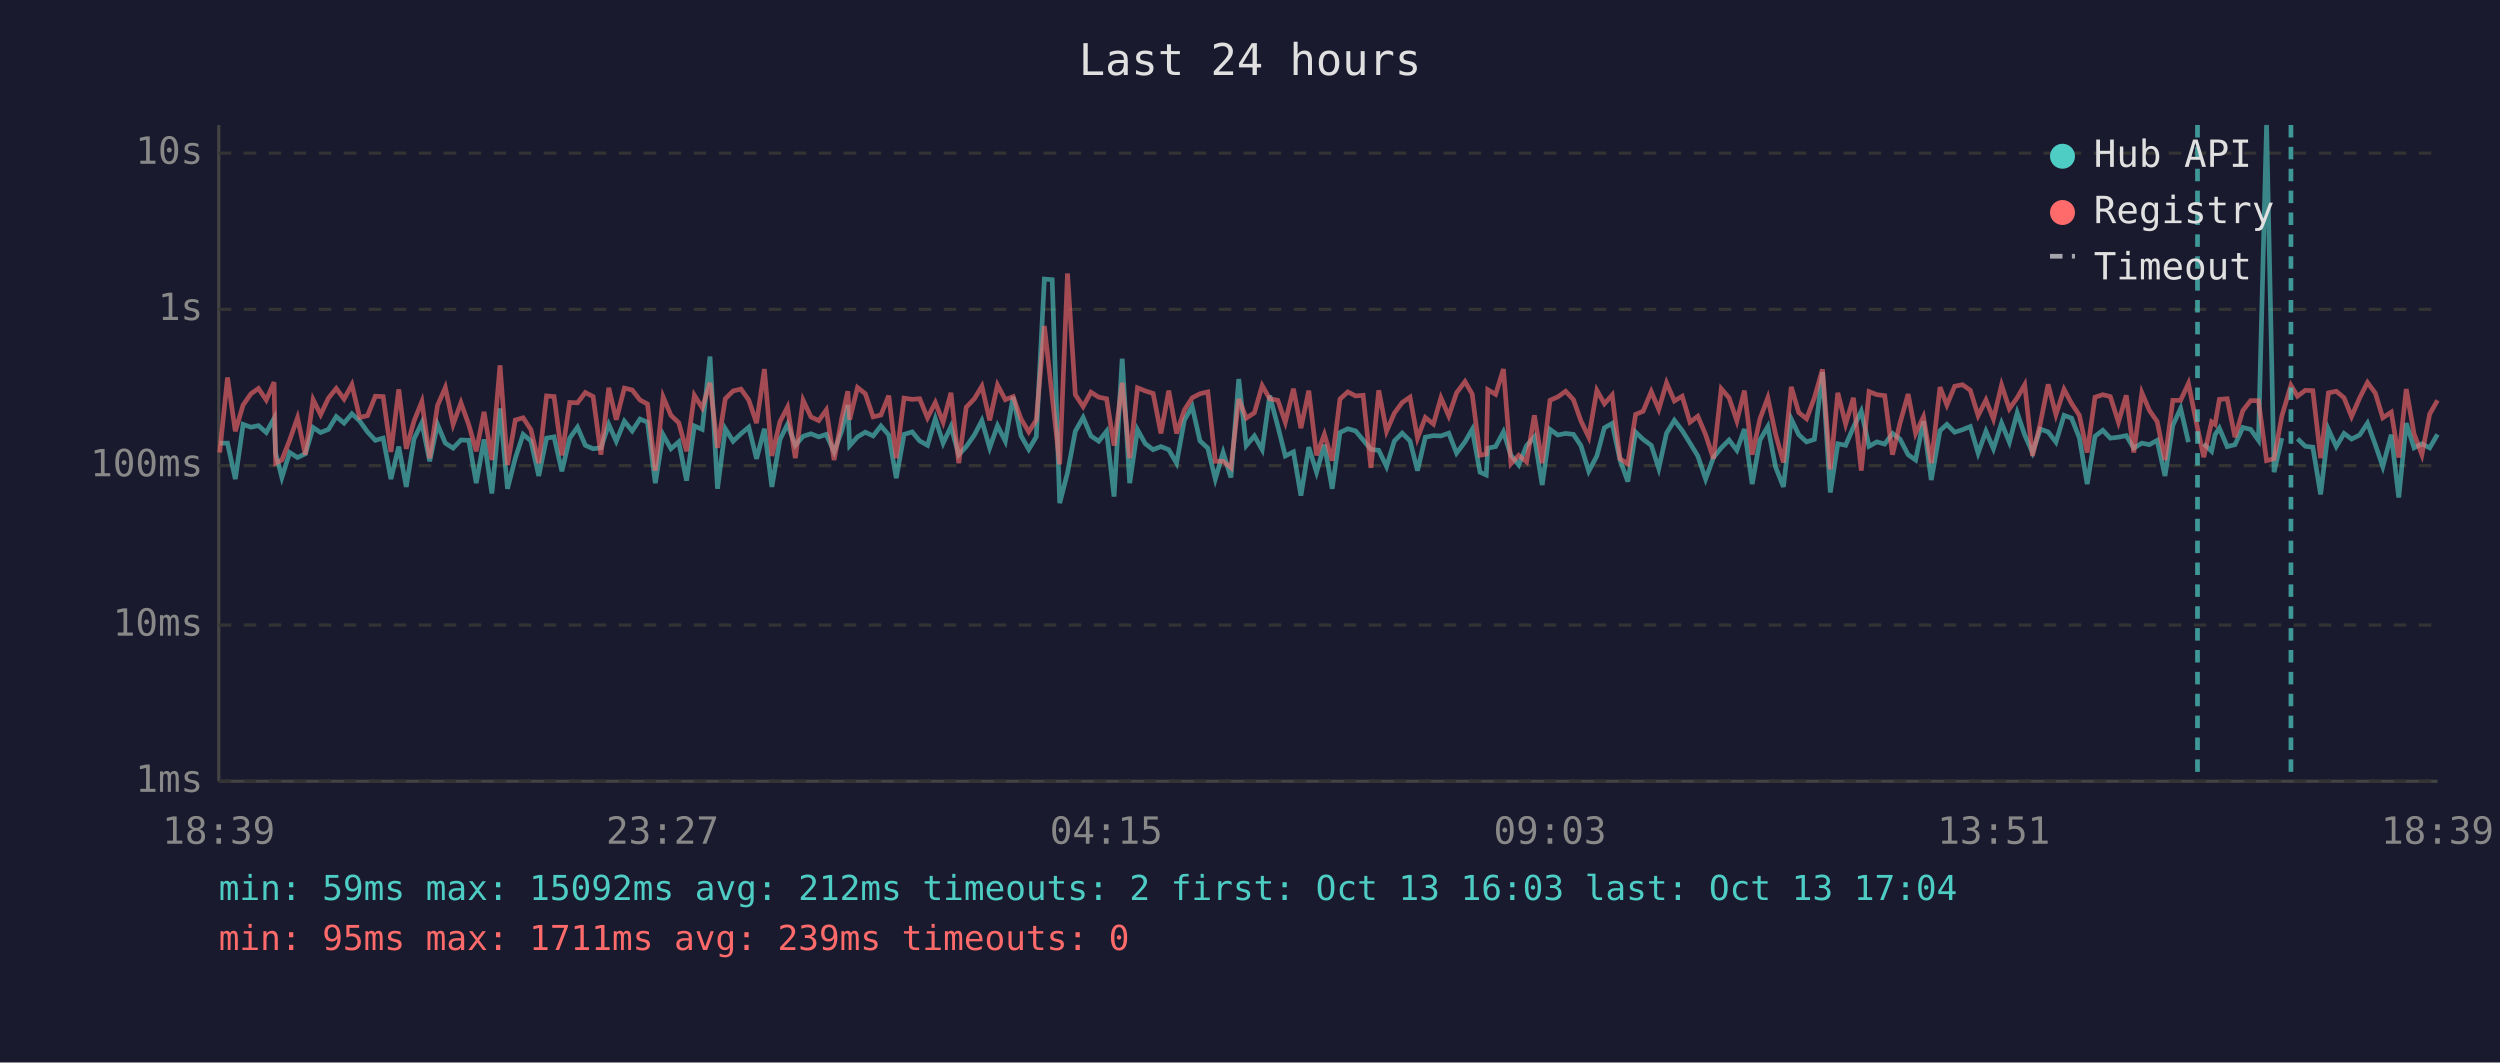
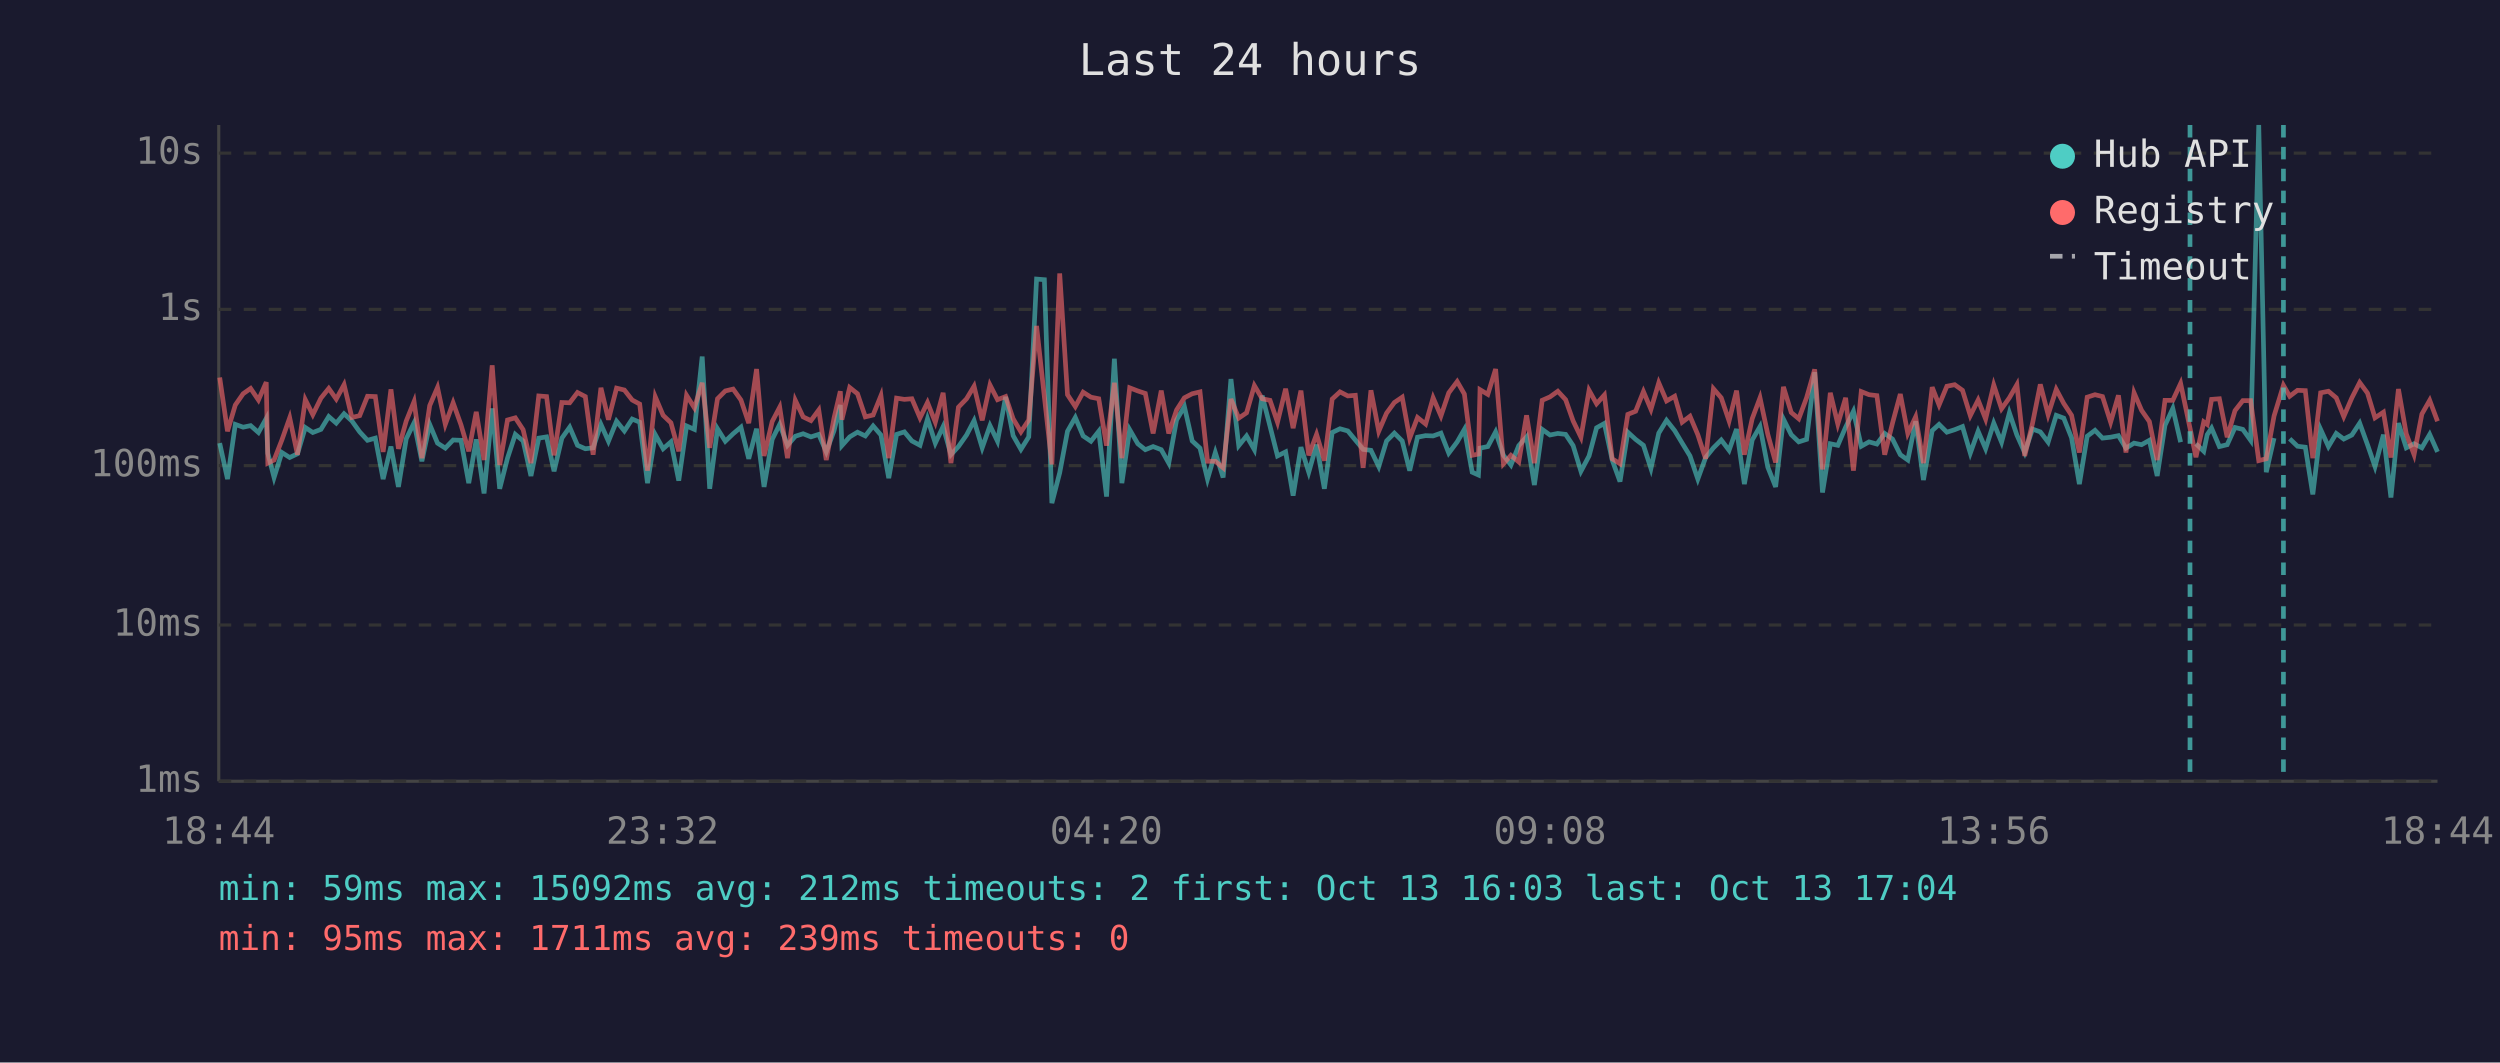
<svg xmlns="http://www.w3.org/2000/svg" viewBox="0 0 800 340" font-family="monospace" font-size="12">
  <rect width="800" height="340" fill="#1a1a2e" />
  <text x="400" y="24" fill="#e0e0e0" font-size="14" text-anchor="middle">Last 24 hours</text>
  <line x1="70" y1="40" x2="70" y2="250" stroke="#444" stroke-width="1" />
  <line x1="70" y1="250" x2="780" y2="250" stroke="#444" stroke-width="1" />
  <line x1="70" y1="250" x2="780" y2="250" stroke="#333" stroke-width="1" stroke-dasharray="4" />
  <text x="65" y="250" fill="#888" text-anchor="end" dominant-baseline="middle">1ms</text>
  <line x1="70" y1="200" x2="780" y2="200" stroke="#333" stroke-width="1" stroke-dasharray="4" />
  <text x="65" y="200" fill="#888" text-anchor="end" dominant-baseline="middle">10ms</text>
  <line x1="70" y1="149" x2="780" y2="149" stroke="#333" stroke-width="1" stroke-dasharray="4" />
  <text x="65" y="149" fill="#888" text-anchor="end" dominant-baseline="middle">100ms</text>
  <line x1="70" y1="99" x2="780" y2="99" stroke="#333" stroke-width="1" stroke-dasharray="4" />
  <text x="65" y="99" fill="#888" text-anchor="end" dominant-baseline="middle">1s</text>
  <line x1="70" y1="49" x2="780" y2="49" stroke="#333" stroke-width="1" stroke-dasharray="4" />
  <text x="65" y="49" fill="#888" text-anchor="end" dominant-baseline="middle">10s</text>
-   <text x="70" y="270" fill="#888" text-anchor="middle">18:39</text>
-   <text x="212" y="270" fill="#888" text-anchor="middle">23:27</text>
-   <text x="354" y="270" fill="#888" text-anchor="middle">04:15</text>
-   <text x="496" y="270" fill="#888" text-anchor="middle">09:03</text>
-   <text x="638" y="270" fill="#888" text-anchor="middle">13:51</text>
-   <text x="780" y="270" fill="#888" text-anchor="middle">18:39</text>
-   <polyline points="70.3,141.8 72.8,141.8 75.3,153.3 77.8,135.8 80.3,136.7 82.7,136.2 85.2,138.4 87.7,133.9 88.2,145.0 90.2,152.8 92.7,144.8 95.2,146.4 97.7,145.2 100.2,136.8 102.6,138.4 105.1,137.4 107.6,133.3 110.1,135.4 112.6,132.4 115.1,134.7 117.6,138.2 120.1,140.9 122.6,140.2 125.1,153.3 127.6,142.9 130.0,155.8 132.5,140.4 135.0,135.3 137.5,147.6 140.0,135.8 142.5,141.8 145.0,143.4 147.5,140.8 150.0,140.9 152.4,154.6 154.9,140.6 157.4,157.9 160.0,130.7 162.4,156.4 164.9,146.6 167.4,139.0 169.9,141.1 172.4,152.3 174.9,140.2 177.3,139.8 179.8,150.8 182.3,140.2 184.8,136.7 187.3,142.5 189.8,143.6 192.3,143.3 194.8,135.8 197.2,141.2 199.8,134.8 202.3,137.9 204.8,134.1 207.2,135.1 209.7,154.6 212.2,139.1 214.7,143.6 217.2,141.4 219.7,153.8 222.2,136.3 224.7,137.4 227.2,114.1 229.6,156.4 232.1,137.2 234.6,141.2 237.1,138.8 239.6,136.7 242.1,146.8 244.6,137.2 247.0,155.8 249.6,140.6 252.0,135.8 254.5,142.5 257.0,139.6 259.5,138.8 262.0,139.8 264.4,139.0 266.9,144.6 269.4,137.8 271.3,129.6 271.9,142.6 274.4,139.8 276.9,138.3 279.4,139.5 281.9,136.3 284.4,139.2 286.8,153.0 289.3,139.0 291.9,138.2 294.3,141.1 296.8,142.5 299.3,134.0 301.8,141.8 304.3,136.5 306.8,145.5 309.2,142.9 311.8,139.2 314.2,134.6 316.7,143.3 319.2,136.2 321.7,141.2 324.2,127.0 326.7,139.4 329.2,143.8 331.6,139.8 334.2,89.3 336.7,89.5 339.1,161.0 341.6,151.3 344.1,138.0 346.6,133.6 349.1,139.5 351.6,141.2 354.1,138.0 356.5,158.9 359.1,114.8 361.5,154.6 364.0,137.5 366.5,142.0 369.0,143.9 371.5,142.9 374.0,143.9 376.5,148.2 379.0,134.4 381.5,130.1 384.0,141.1 386.5,143.4 388.9,153.3 391.4,144.8 393.9,152.8 396.4,121.3 398.8,142.6 401.4,139.5 403.9,143.9 406.3,126.6 408.9,136.4 411.3,145.9 413.9,144.6 416.3,158.6 418.8,143.1 421.3,151.1 423.8,142.3 426.3,156.4 428.8,138.4 431.3,137.2 433.8,137.9 436.2,140.8 438.7,143.8 441.2,144.1 443.7,149.3 446.2,141.1 448.7,138.6 451.2,141.1 453.6,150.6 456.1,139.9 458.7,139.4 461.1,139.5 463.6,138.6 466.1,145.0 468.8,141.4 471.1,137.4 473.6,151.1 475.6,152.0 476.1,143.4 478.6,142.9 481.1,138.2 483.5,145.7 486.0,148.8 488.5,142.6 491.0,139.8 493.5,155.2 496.0,137.4 498.5,139.2 501.0,138.7 503.5,139.0 505.9,142.6 508.4,150.8 511.0,145.9 513.4,136.9 515.9,135.5 518.4,147.2 520.9,154.1 523.4,138.3 525.8,140.6 528.4,142.5 530.8,149.9 533.3,138.6 535.8,134.5 538.3,137.8 540.8,141.8 543.3,145.9 545.8,153.3 548.3,146.4 550.8,143.3 553.3,140.8 555.8,144.1 558.2,137.3 560.7,154.9 563.2,140.8 565.7,136.5 568.2,149.5 570.7,155.8 573.2,134.1 575.6,139.1 578.1,141.4 580.6,140.6 583.2,119.1 585.7,157.6 588.1,142.0 590.6,142.5 593.1,136.7 595.6,131.6 598.1,142.8 600.6,141.4 603.1,142.1 605.6,138.7 608.0,140.5 610.6,145.5 613.0,147.2 615.5,134.8 618.0,153.6 620.8,137.8 623.0,135.8 625.5,138.3 628.0,137.5 630.5,136.5 633.0,145.0 635.5,138.0 637.9,143.6 640.5,135.4 643.0,141.5 645.5,132.1 647.9,139.2 650.4,144.8 652.9,137.3 655.4,138.2 657.9,141.5 660.5,132.9 662.9,133.8 665.4,140.1 667.9,154.9 670.4,139.6 672.9,137.7 675.3,140.2 677.9,139.9 680.4,139.4 682.8,143.4 685.4,141.8 687.8,142.3 690.3,140.9 692.8,152.3 695.3,136.1 697.8,130.7 700.3,141.5" fill="none" stroke="#4ecdc4" stroke-width="1.5" opacity="0.6" />
-   <polyline points="705.2,142.0 707.7,144.4 708.8,139.1 710.2,137.0 712.7,142.9 715.2,142.3 717.7,136.8 720.2,137.4 722.7,140.9 725.3,40.0 727.7,151.1 730.2,140.2" fill="none" stroke="#4ecdc4" stroke-width="1.5" opacity="0.6" />
-   <polyline points="735.2,140.4 737.7,142.8 740.1,143.1 742.6,158.2 745.1,137.4 747.6,142.9 750.1,138.7 752.5,140.5 755.1,139.2 757.6,135.4 760.1,142.3 762.5,149.3 765.2,139.1 767.6,159.2 770.0,135.4 772.5,143.3 775.0,142.0 777.5,143.3 780.0,139.0" fill="none" stroke="#4ecdc4" stroke-width="1.5" opacity="0.6" />
-   <polyline points="70.3,144.8 72.8,120.8 75.3,138.0 77.8,129.6 80.3,126.0 82.7,124.3 85.2,128.0 87.7,122.3 88.2,148.2 90.2,147.2 92.7,140.8 95.2,133.7 97.7,145.5 100.2,127.9 102.6,132.7 105.1,127.4 107.6,124.3 110.1,127.7 112.6,123.1 115.1,133.6 117.6,133.0 120.1,126.8 122.6,126.9 125.1,144.6 127.6,124.6 130.0,143.6 132.5,134.7 135.0,128.5 137.5,146.6 140.0,129.8 142.5,124.0 145.0,135.8 147.5,128.9 150.0,135.9 152.4,144.4 154.9,131.8 157.4,147.2 160.0,116.9 162.4,148.8 164.9,134.4 167.4,133.7 169.9,137.5 172.4,148.2 174.9,126.7 177.3,126.9 179.8,145.7 182.3,128.8 184.8,128.9 187.3,125.6 189.8,126.9 192.3,145.5 194.8,124.1 197.2,134.3 199.8,124.2 202.3,124.8 204.8,128.0 207.2,129.3 209.7,150.6 212.2,127.0 214.7,132.9 217.2,135.3 219.7,144.4 222.2,126.5 224.7,130.5 227.2,122.5 229.6,143.3 232.1,127.6 234.6,125.1 237.1,124.5 239.6,128.0 242.1,135.4 244.6,118.1 247.0,145.9 249.6,134.9 252.0,130.3 254.5,146.6 257.0,128.1 259.5,133.4 262.0,134.6 264.4,131.2 266.9,147.2 269.4,133.7 271.3,125.2 271.9,134.3 274.4,124.0 276.9,126.0 279.4,133.4 281.9,132.8 284.4,126.6 286.8,146.6 289.3,127.4 291.9,127.8 294.3,127.6 296.8,133.7 299.3,128.8 301.8,135.1 304.3,125.7 306.8,148.2 309.2,130.3 311.8,127.6 314.2,123.6 316.7,134.5 319.2,123.2 321.7,127.9 324.2,126.9 326.7,134.0 329.2,138.2 331.6,134.4 334.2,104.3 336.7,127.0 339.1,148.6 341.6,87.5 344.1,126.3 346.6,130.1 349.1,125.5 351.6,127.1 354.1,127.6 356.5,142.6 359.1,122.5 361.5,146.6 364.0,124.1 366.5,125.1 369.0,125.9 371.5,138.7 374.0,125.0 376.5,138.7 379.0,131.2 381.5,127.3 384.0,126.0 386.5,125.4 388.9,147.6 391.4,147.6 393.9,149.7 396.4,127.7 398.8,133.8 401.4,132.1 403.9,123.4 406.3,127.6 408.9,128.1 411.3,135.1 413.9,124.4 416.3,137.0 418.8,125.0 421.3,145.7 423.8,139.0 426.3,147.4 428.8,127.7 431.3,125.4 433.8,126.7 436.2,126.5 438.7,149.7 441.2,124.9 443.7,138.0 446.2,132.2 448.7,128.8 451.2,127.1 453.6,140.2 456.1,133.6 458.7,135.7 461.1,127.3 463.6,133.1 466.1,125.7 468.8,122.1 471.1,126.1 473.6,145.7 475.6,145.3 476.1,124.7 478.6,126.2 481.1,118.1 483.5,148.4 486.0,145.7 488.5,147.8 491.0,132.9 493.5,148.2 496.0,128.1 498.5,127.0 501.0,125.2 503.5,127.9 505.9,134.7 508.4,139.9 511.0,124.9 513.4,129.2 515.9,126.4 518.4,146.8 520.9,148.4 523.4,132.6 525.8,131.6 528.4,125.3 530.8,131.0 533.3,122.5 535.8,128.3 538.3,126.8 540.8,135.1 543.3,133.2 545.8,139.1 548.3,146.8 550.8,124.4 553.3,127.3 555.8,134.7 558.2,125.0 560.7,145.5 563.2,134.0 565.7,127.3 568.2,139.0 570.7,148.0 573.2,123.8 575.6,132.0 578.1,134.0 580.6,127.3 583.2,118.2 585.7,150.2 588.1,125.7 590.6,135.7 593.1,127.3 595.6,150.6 598.1,125.3 600.6,126.3 603.1,126.6 605.6,145.5 608.0,135.4 610.6,126.1 613.0,138.7 615.5,133.4 618.0,148.2 620.8,123.9 623.0,129.6 625.5,123.6 628.0,123.1 630.5,124.9 633.0,133.0 635.5,128.0 637.9,134.1 640.5,123.2 643.0,130.8 645.5,127.3 647.9,123.1 650.4,145.9 652.9,135.5 655.4,123.0 657.9,132.7 660.5,124.6 662.9,129.1 665.4,132.9 667.9,144.8 670.4,127.1 672.9,126.3 675.3,126.9 677.9,135.1 680.4,126.5 682.8,144.8 685.4,125.7 687.8,131.3 690.3,134.9 692.8,147.2 695.3,128.1 697.8,128.1 700.3,122.7 703.2,137.0 705.2,146.3 707.7,135.0 708.8,135.8 710.2,127.8 712.7,127.6 715.2,139.9 717.7,131.4 720.2,128.2 722.7,128.2 725.3,147.4 727.7,146.8 730.2,133.1 733.1,123.3 735.2,126.8 737.7,124.9 740.1,125.0 742.6,146.6 745.1,125.7 747.6,125.2 750.1,127.3 752.5,133.3 755.1,127.3 757.6,122.4 760.1,125.8 762.5,133.7 765.2,131.9 767.6,146.4 770.0,124.5 772.5,138.8 775.0,145.5 777.5,132.5 780.0,128.1" fill="none" stroke="#ff6b6b" stroke-width="1.5" opacity="0.6" />
-   <line x1="703.2" y1="40" x2="703.2" y2="250" stroke="#4ecdc4" stroke-width="1.5" stroke-dasharray="4,3" opacity="0.7" />
-   <line x1="733.1" y1="40" x2="733.1" y2="250" stroke="#4ecdc4" stroke-width="1.5" stroke-dasharray="4,3" opacity="0.7" />
+   <text x="70" y="270" fill="#888" text-anchor="middle">18:44</text>
+   <text x="212" y="270" fill="#888" text-anchor="middle">23:32</text>
+   <text x="354" y="270" fill="#888" text-anchor="middle">04:20</text>
+   <text x="496" y="270" fill="#888" text-anchor="middle">09:08</text>
+   <text x="638" y="270" fill="#888" text-anchor="middle">13:56</text>
+   <text x="780" y="270" fill="#888" text-anchor="middle">18:44</text>
+   <polyline points="70.3,141.8 72.8,153.3 75.3,135.8 77.8,136.7 80.2,136.2 82.7,138.4 85.2,133.9 85.7,145.0 87.7,152.8 90.2,144.8 92.7,146.4 95.2,145.2 97.7,136.8 100.1,138.4 102.7,137.4 105.2,133.3 107.6,135.4 110.1,132.4 112.6,134.7 115.1,138.2 117.6,140.9 120.1,140.2 122.6,153.3 125.1,142.9 127.5,155.8 130.0,140.4 132.5,135.3 135.0,147.6 137.5,135.8 140.0,141.8 142.5,143.4 145.0,140.8 147.5,140.9 150.0,154.6 152.4,140.6 154.9,157.9 157.5,130.7 159.9,156.4 162.4,146.6 164.9,139.0 167.4,141.1 169.9,152.3 172.4,140.2 174.9,139.8 177.3,150.8 179.8,140.2 182.3,136.7 184.8,142.5 187.3,143.6 189.8,143.3 192.3,135.8 194.7,141.2 197.3,134.8 199.8,137.9 202.3,134.1 204.7,135.1 207.2,154.6 209.7,139.1 212.2,143.6 214.7,141.4 217.2,153.8 219.7,136.3 222.2,137.4 224.7,114.1 227.1,156.4 229.6,137.2 232.1,141.2 234.6,138.8 237.1,136.7 239.6,146.8 242.1,137.2 244.5,155.8 247.1,140.6 249.5,135.8 252.0,142.5 254.5,139.6 257.0,138.8 259.5,139.8 262.0,139.0 264.4,144.6 266.9,137.8 268.9,129.6 269.4,142.6 271.9,139.8 274.4,138.3 276.9,139.5 279.4,136.3 281.9,139.2 284.4,153.0 286.9,139.0 289.4,138.2 291.8,141.1 294.4,142.5 296.8,134.0 299.3,141.8 301.8,136.5 304.3,145.5 306.7,142.9 309.3,139.2 311.7,134.6 314.3,143.3 316.8,136.2 319.2,141.2 321.8,127.0 324.2,139.4 326.7,143.8 329.2,139.8 331.7,89.3 334.2,89.5 336.6,161.0 339.1,151.3 341.6,138.0 344.1,133.6 346.6,139.5 349.1,141.2 351.6,138.0 354.1,158.9 356.6,114.8 359.0,154.6 361.5,137.5 364.1,142.0 366.5,143.9 369.0,142.9 371.6,143.9 374.0,148.2 376.5,134.4 379.0,130.1 381.5,141.1 384.0,143.4 386.4,153.3 388.9,144.8 391.4,152.8 393.9,121.3 396.4,142.6 398.9,139.5 401.4,143.9 403.9,126.6 406.4,136.4 408.8,145.9 411.4,144.6 413.8,158.6 416.3,143.1 418.8,151.1 421.3,142.3 423.8,156.4 426.3,138.4 428.8,137.2 431.3,137.9 433.7,140.8 436.2,143.8 438.7,144.1 441.2,149.3 443.7,141.1 446.2,138.6 448.7,141.1 451.1,150.6 453.6,139.9 456.2,139.4 458.6,139.5 461.1,138.6 463.6,145.0 466.3,141.4 468.6,137.4 471.1,151.1 473.1,152.0 473.6,143.4 476.1,142.9 478.6,138.2 481.1,145.7 483.5,148.8 486.0,142.6 488.5,139.8 491.0,155.2 493.5,137.4 496.0,139.2 498.5,138.7 501.0,139.0 503.4,142.6 505.9,150.8 508.5,145.9 510.9,136.9 513.4,135.5 515.9,147.2 518.4,154.1 520.9,138.3 523.4,140.6 525.9,142.5 528.3,149.9 530.8,138.6 533.3,134.5 535.9,137.8 538.3,141.8 540.8,145.9 543.3,153.3 545.8,146.4 548.3,143.3 550.8,140.8 553.3,144.1 555.7,137.3 558.2,154.9 560.7,140.8 563.2,136.5 565.7,149.5 568.2,155.8 570.7,134.1 573.2,139.1 575.6,141.4 578.1,140.6 580.7,119.1 583.2,157.6 585.7,142.0 588.1,142.5 590.6,136.7 593.1,131.6 595.6,142.8 598.1,141.4 600.6,142.1 603.1,138.7 605.6,140.5 608.1,145.5 610.5,147.2 613.0,134.8 615.5,153.6 618.3,137.8 620.5,135.8 623.0,138.3 625.5,137.5 628.0,136.5 630.5,145.0 633.0,138.0 635.4,143.6 638.0,135.4 640.5,141.5 643.0,132.1 645.4,139.2 647.9,144.8 650.4,137.3 652.9,138.2 655.4,141.5 658.0,132.9 660.4,133.8 662.9,140.1 665.4,154.9 667.9,139.6 670.4,137.7 672.8,140.2 675.4,139.9 677.9,139.4 680.3,143.4 682.9,141.8 685.3,142.3 687.8,140.9 690.3,152.3 692.8,136.1 695.3,130.7 697.8,141.5" fill="none" stroke="#4ecdc4" stroke-width="1.5" opacity="0.6" />
+   <polyline points="702.7,142.0 705.2,144.4 706.3,139.1 707.7,137.0 710.2,142.9 712.7,142.3 715.2,136.8 717.7,137.4 720.2,140.9 722.8,40.0 725.2,151.1 727.7,140.2" fill="none" stroke="#4ecdc4" stroke-width="1.5" opacity="0.6" />
+   <polyline points="732.7,140.4 735.2,142.8 737.7,143.1 740.1,158.2 742.6,137.4 745.1,142.9 747.6,138.7 750.0,140.5 752.6,139.2 755.1,135.4 757.6,142.3 760.0,149.3 762.7,139.1 765.1,159.2 767.5,135.4 770.0,143.3 772.5,142.0 775.0,143.3 777.5,139.0 780.0,144.6" fill="none" stroke="#4ecdc4" stroke-width="1.5" opacity="0.6" />
+   <polyline points="70.3,120.8 72.8,138.0 75.3,129.6 77.8,126.0 80.2,124.3 82.7,128.0 85.2,122.3 85.7,148.2 87.7,147.2 90.2,140.8 92.7,133.7 95.2,145.5 97.7,127.9 100.1,132.7 102.7,127.4 105.2,124.3 107.6,127.7 110.1,123.1 112.6,133.6 115.1,133.0 117.6,126.8 120.1,126.9 122.6,144.6 125.1,124.6 127.5,143.6 130.0,134.7 132.5,128.5 135.0,146.6 137.5,129.8 140.0,124.0 142.5,135.8 145.0,128.9 147.5,135.9 150.0,144.4 152.4,131.8 154.9,147.2 157.5,116.9 159.9,148.8 162.4,134.4 164.9,133.7 167.4,137.5 169.9,148.2 172.4,126.7 174.9,126.9 177.3,145.7 179.8,128.8 182.3,128.9 184.8,125.6 187.3,126.9 189.8,145.5 192.3,124.1 194.7,134.3 197.3,124.2 199.8,124.8 202.3,128.0 204.7,129.3 207.2,150.6 209.7,127.0 212.2,132.9 214.7,135.3 217.2,144.4 219.7,126.5 222.2,130.5 224.7,122.5 227.1,143.3 229.6,127.6 232.1,125.1 234.6,124.5 237.1,128.0 239.6,135.4 242.1,118.1 244.5,145.9 247.1,134.9 249.5,130.3 252.0,146.6 254.5,128.1 257.0,133.4 259.5,134.6 262.0,131.2 264.4,147.2 266.9,133.7 268.9,125.2 269.4,134.3 271.9,124.0 274.4,126.0 276.9,133.4 279.4,132.8 281.9,126.6 284.4,146.6 286.9,127.4 289.4,127.8 291.8,127.6 294.4,133.7 296.8,128.8 299.3,135.1 301.8,125.7 304.3,148.2 306.7,130.3 309.3,127.6 311.7,123.6 314.3,134.5 316.8,123.2 319.2,127.9 321.8,126.9 324.2,134.0 326.7,138.2 329.2,134.4 331.7,104.3 334.2,127.0 336.6,148.6 339.1,87.5 341.6,126.3 344.1,130.1 346.6,125.5 349.1,127.1 351.6,127.6 354.1,142.6 356.6,122.5 359.0,146.6 361.5,124.1 364.1,125.1 366.5,125.9 369.0,138.7 371.6,125.0 374.0,138.7 376.5,131.2 379.0,127.3 381.5,126.0 384.0,125.4 386.4,147.6 388.9,147.6 391.4,149.7 393.9,127.7 396.4,133.8 398.9,132.1 401.4,123.4 403.9,127.6 406.4,128.1 408.8,135.1 411.4,124.4 413.8,137.0 416.3,125.0 418.8,145.7 421.3,139.0 423.8,147.4 426.3,127.7 428.8,125.4 431.3,126.7 433.7,126.5 436.2,149.7 438.7,124.9 441.2,138.0 443.7,132.2 446.2,128.8 448.7,127.1 451.1,140.2 453.6,133.6 456.2,135.7 458.6,127.3 461.1,133.1 463.6,125.7 466.3,122.1 468.6,126.1 471.1,145.7 473.1,145.3 473.6,124.7 476.1,126.2 478.6,118.1 481.1,148.4 483.5,145.7 486.0,147.8 488.5,132.9 491.0,148.2 493.5,128.1 496.0,127.0 498.5,125.2 501.0,127.9 503.4,134.7 505.9,139.9 508.5,124.9 510.9,129.2 513.4,126.4 515.9,146.8 518.4,148.4 520.9,132.6 523.4,131.6 525.9,125.3 528.3,131.0 530.8,122.5 533.3,128.3 535.9,126.8 538.3,135.1 540.8,133.2 543.3,139.1 545.8,146.8 548.3,124.4 550.8,127.3 553.3,134.7 555.7,125.0 558.2,145.5 560.7,134.0 563.2,127.3 565.7,139.0 568.2,148.0 570.7,123.8 573.2,132.0 575.6,134.0 578.1,127.3 580.7,118.2 583.2,150.2 585.7,125.7 588.1,135.7 590.6,127.3 593.1,150.6 595.6,125.3 598.1,126.3 600.6,126.6 603.1,145.5 605.6,135.4 608.1,126.1 610.5,138.7 613.0,133.4 615.5,148.2 618.3,123.9 620.5,129.6 623.0,123.6 625.5,123.1 628.0,124.9 630.5,133.0 633.0,128.0 635.4,134.1 638.0,123.2 640.5,130.8 643.0,127.3 645.4,123.1 647.9,145.9 650.4,135.5 652.9,123.0 655.4,132.7 658.0,124.6 660.4,129.1 662.9,132.9 665.4,144.8 667.9,127.1 670.4,126.3 672.8,126.9 675.4,135.1 677.9,126.5 680.3,144.8 682.9,125.7 685.3,131.3 687.8,134.9 690.3,147.2 692.8,128.1 695.3,128.1 697.8,122.7 700.8,137.0 702.7,146.3 705.2,135.0 706.3,135.8 707.7,127.8 710.2,127.6 712.7,139.9 715.2,131.4 717.7,128.2 720.2,128.2 722.8,147.4 725.2,146.8 727.7,133.1 730.7,123.3 732.7,126.8 735.2,124.9 737.7,125.0 740.1,146.6 742.6,125.7 745.1,125.2 747.6,127.3 750.0,133.3 752.6,127.3 755.1,122.4 757.6,125.8 760.0,133.7 762.7,131.9 765.1,146.4 767.5,124.5 770.0,138.8 772.5,145.5 775.0,132.5 777.5,128.1 780.0,134.8" fill="none" stroke="#ff6b6b" stroke-width="1.5" opacity="0.6" />
+   <line x1="700.8" y1="40" x2="700.8" y2="250" stroke="#4ecdc4" stroke-width="1.5" stroke-dasharray="4,3" opacity="0.7" />
+   <line x1="730.7" y1="40" x2="730.7" y2="250" stroke="#4ecdc4" stroke-width="1.5" stroke-dasharray="4,3" opacity="0.7" />
  <circle cx="660" cy="50" r="4" fill="#4ecdc4" />
  <text x="670" y="50" fill="#e0e0e0" dominant-baseline="middle">Hub API</text>
  <circle cx="660" cy="68" r="4" fill="#ff6b6b" />
  <text x="670" y="68" fill="#e0e0e0" dominant-baseline="middle">Registry</text>
  <line x1="656" y1="82" x2="664" y2="82" stroke="#e0e0e0" stroke-width="1.5" stroke-dasharray="4,3" opacity="0.7" />
  <text x="670" y="86" fill="#e0e0e0" dominant-baseline="middle">Timeout</text>
  <text x="70" y="288" fill="#4ecdc4" font-size="11">min: 59ms  max: 15092ms  avg: 212ms  timeouts: 2  first: Oct 13 16:03  last: Oct 13 17:04</text>
  <text x="70" y="304" fill="#ff6b6b" font-size="11">min: 95ms  max: 1711ms  avg: 239ms  timeouts: 0</text>
</svg>
